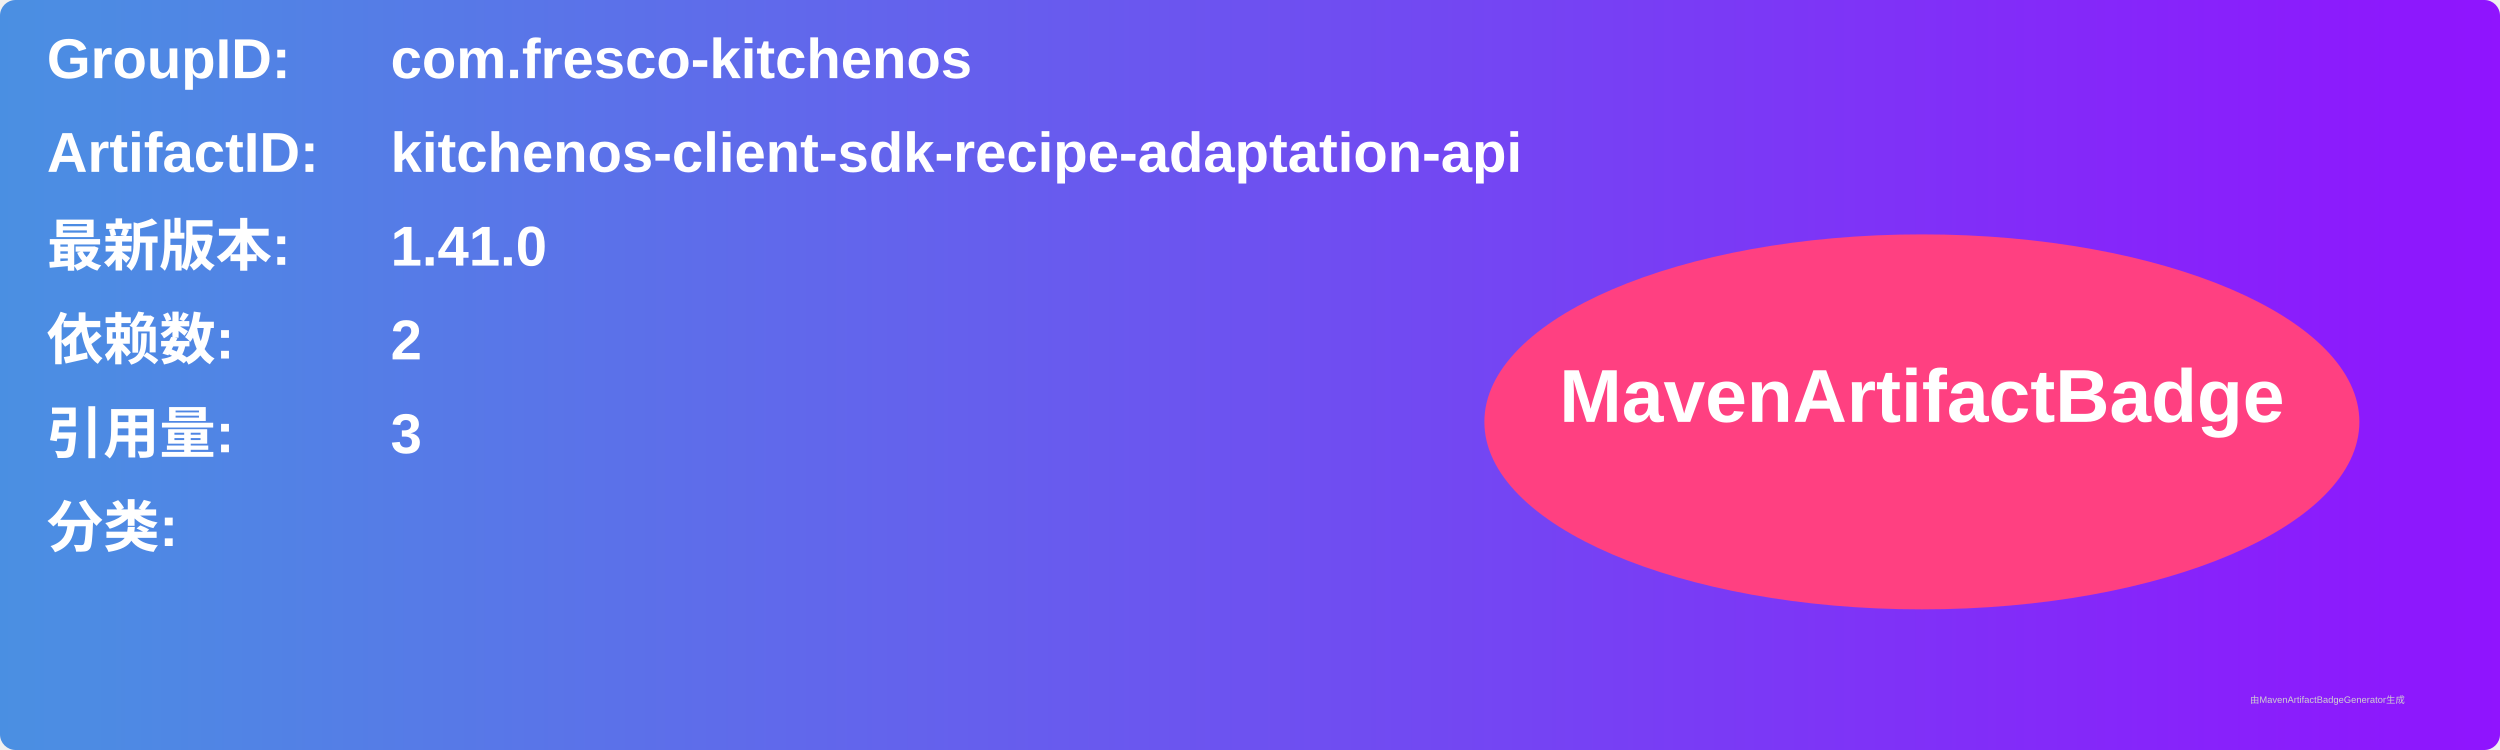
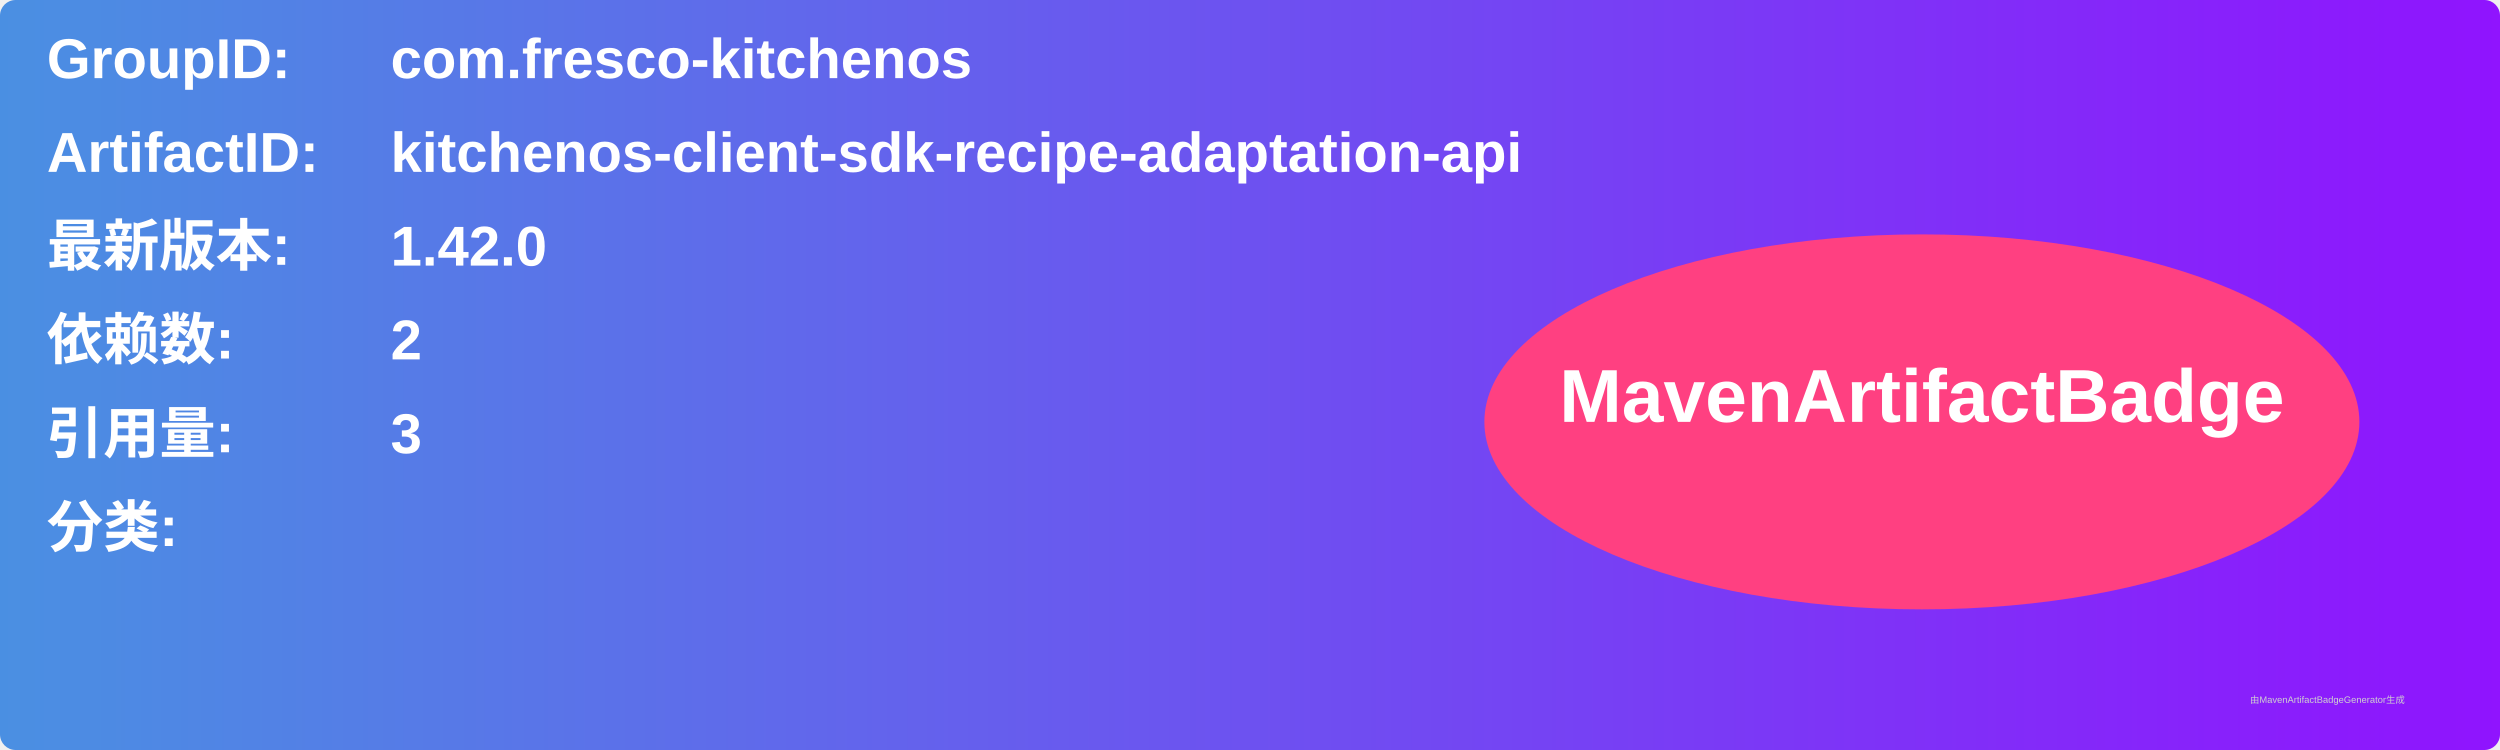
<svg xmlns="http://www.w3.org/2000/svg" width="800" height="240" viewBox="0 0 800 240">
  <linearGradient id="grad" x1="0%" y1="0%" x2="100%" y2="0%">
    <stop offset="0%" stop-color="#4a90e2" />
    <stop offset="100%" stop-color="#9013fe" />
  </linearGradient>
  <rect width="100%" height="100%" rx="5" ry="5" fill="url(#grad)" />
  <g transform="translate(15, 15)">
    <text x="0" y="10" font-family="Arial" font-size="18" fill="white" font-weight="bold" width="260">GroupID:</text>
    <text x="110" y="10" font-family="Arial" font-size="18" fill="white" font-weight="bold" width="460">com.fresco-kitchenos</text>
    <text x="0" y="40" font-family="Arial" font-size="18" fill="white" font-weight="bold" width="260">ArtifactID:</text>
    <text x="110" y="40" font-family="Arial" font-size="18" fill="white" font-weight="bold" width="460">kitchenos-client-sdk-recipe-adaptation-api</text>
    <text x="0" y="70" font-family="Arial" font-size="18" fill="white" font-weight="bold">最新版本:</text>
    <text x="110" y="70" font-family="Arial" font-size="18" fill="white" font-weight="bold">
-       <tspan font-weight="bold">1.41.0</tspan>
+       <tspan font-weight="bold">1.42.0</tspan>
    </text>
    <text x="0" y="100" font-family="Arial" font-size="18" fill="white" font-weight="bold">依赖数: </text>
    <text x="110" y="100" font-family="Arial" font-size="18" fill="white">
      <tspan font-weight="bold">2</tspan>
    </text>
    <text x="0" y="130" font-family="Arial" font-size="18" fill="white" font-weight="bold">引用量: </text>
    <text x="110" y="130" font-family="Arial" font-size="18" fill="white">
      <tspan font-weight="bold">3</tspan>
    </text>
    <text x="0" y="160" font-family="Arial" font-size="18" fill="white" font-weight="bold">分类:</text>
    <text x="10" y="190" font-family="Arial" font-size="10" fill="white">
      <tspan font-weight="bold" />
    </text>
    <ellipse cx="600" cy="120" rx="140" ry="60" fill="#ff4081" />
    <text x="600" y="120" text-anchor="middle" font-family="Arial" font-size="24" fill="white" font-weight="bold">MavenArtifactBadge</text>
  </g>
  <text x="720" y="225" font-family="Arial" font-size="3" fill="#d0d0d0">由MavenArtifactBadgeGenerator生成</text>
</svg>
